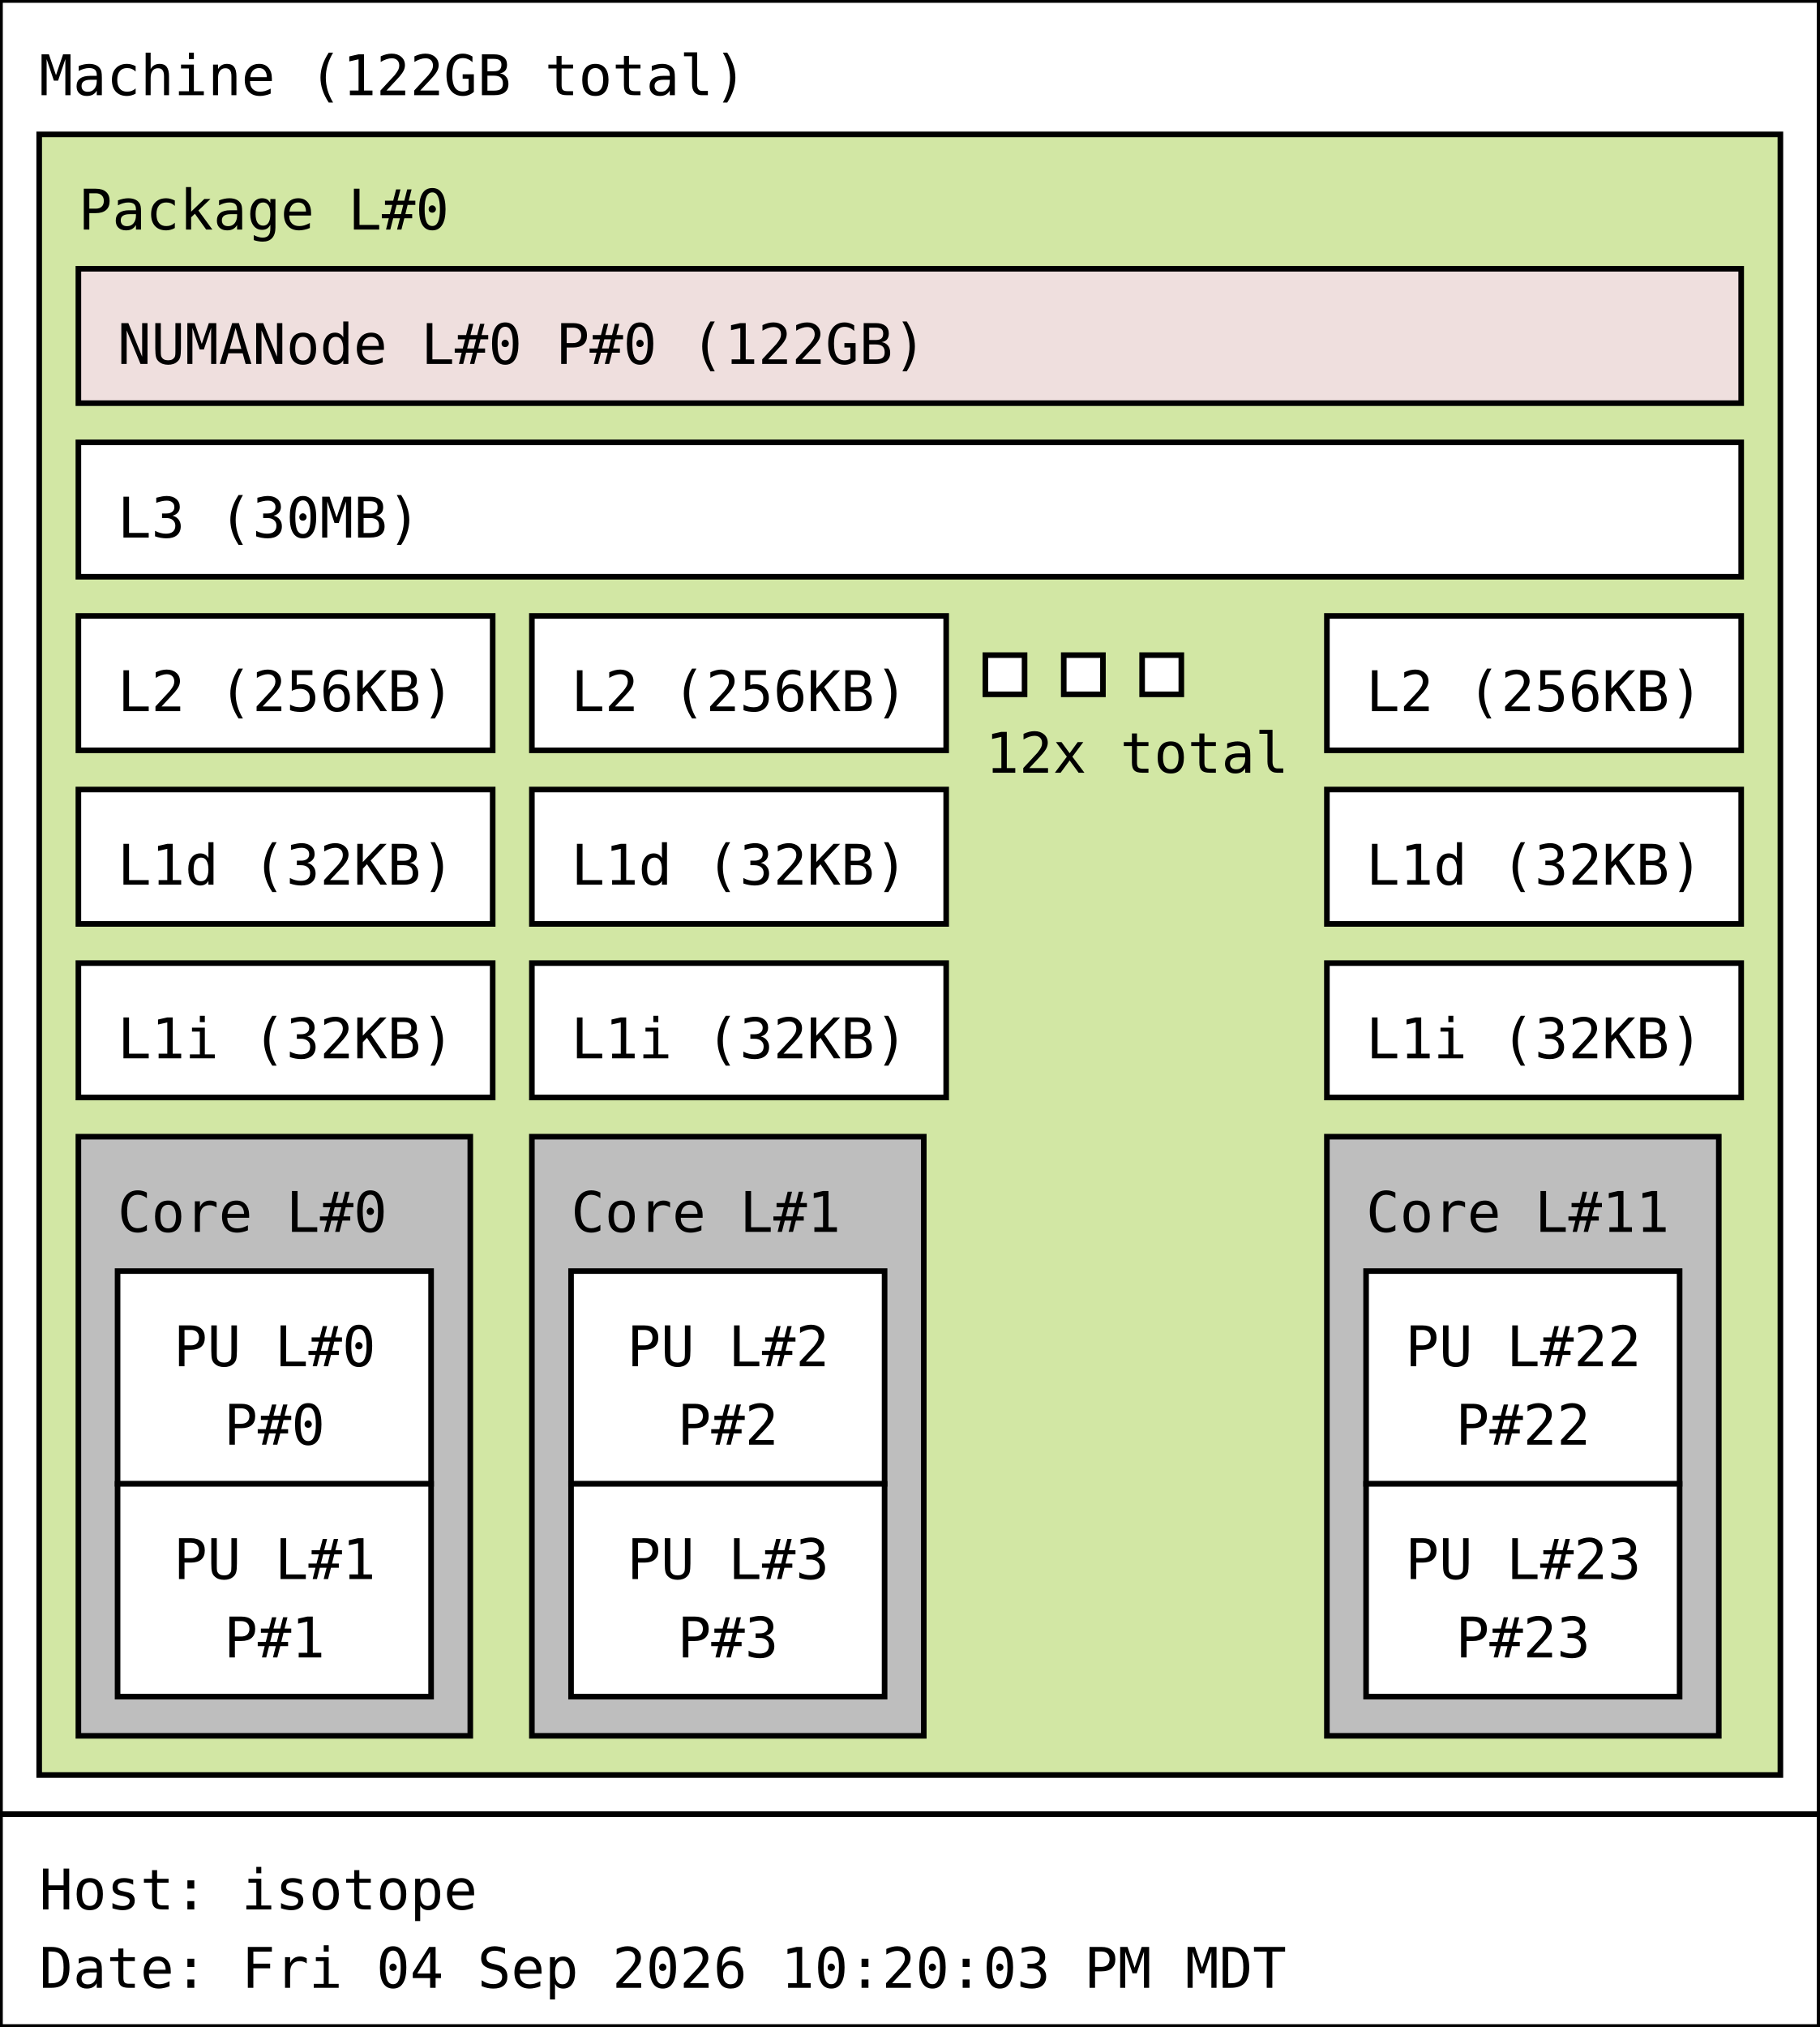
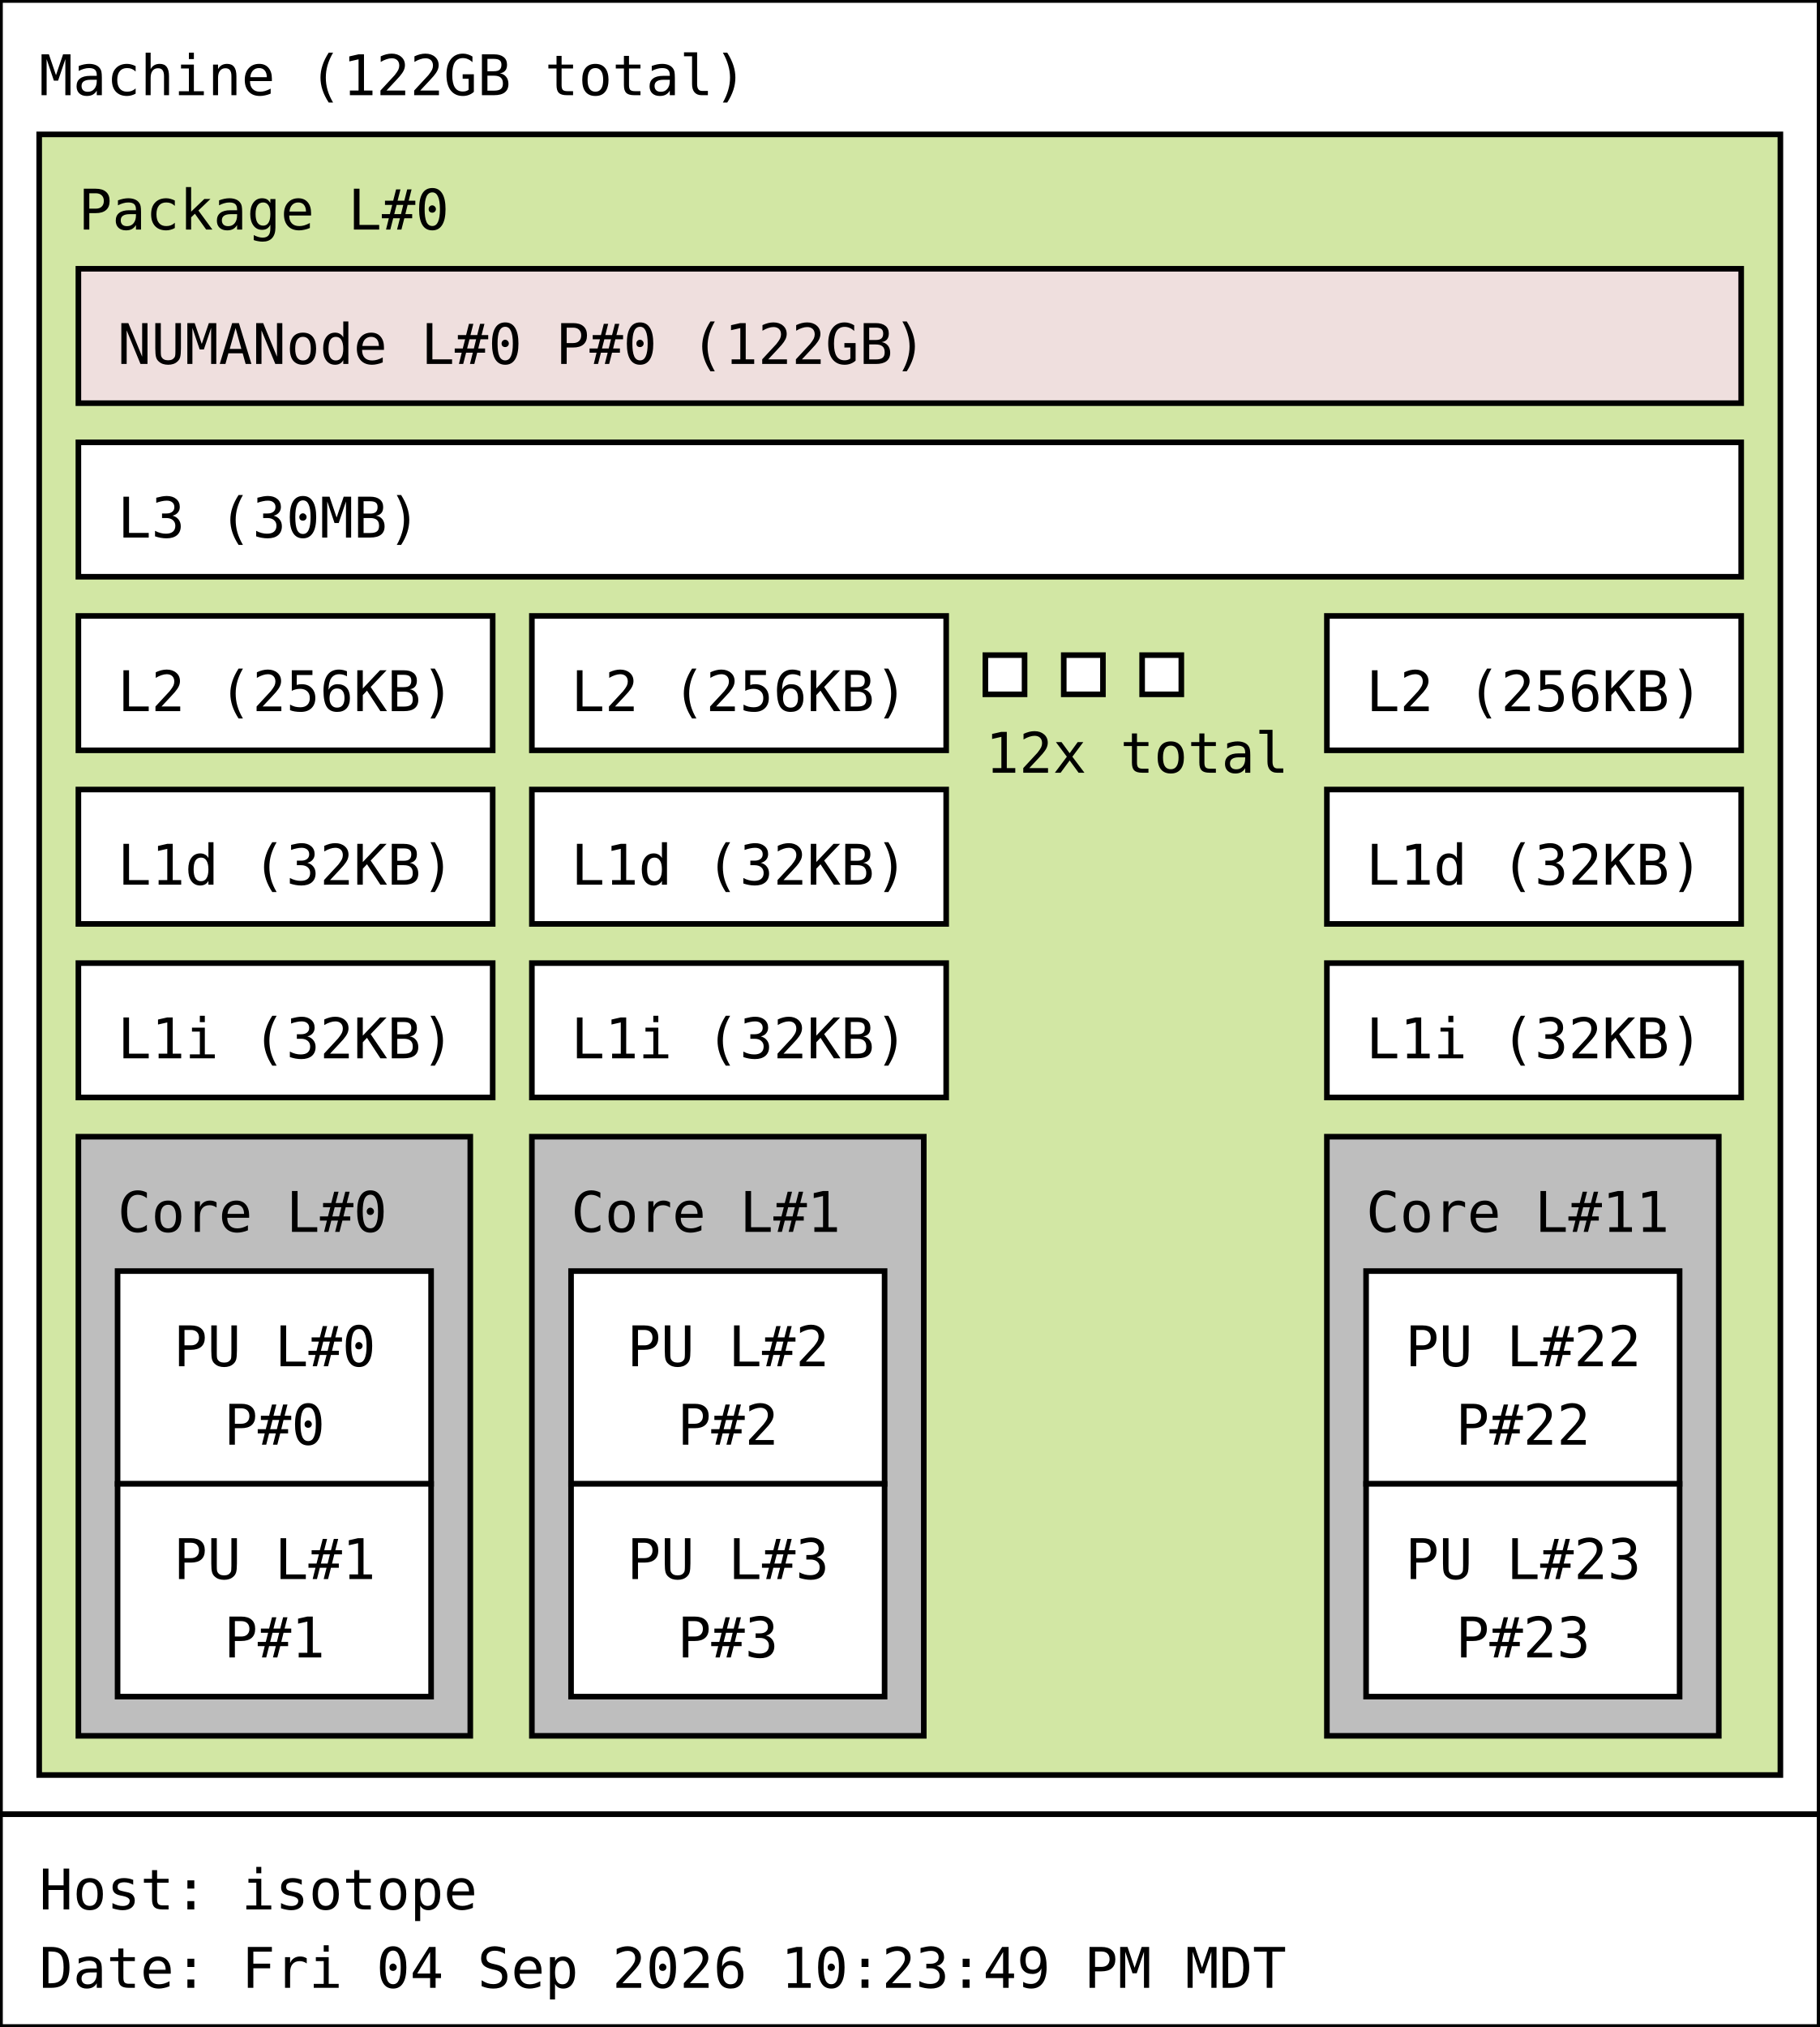
<svg xmlns="http://www.w3.org/2000/svg" width="325px" height="362px" viewBox="0 0 325px 362px" version="1.1">
  <rect id="Machine_0_rect" class="Machine" x="0" y="0" width="325" height="324" fill="rgb(255,255,255)" stroke="rgb(0,0,0)" stroke-width="1" />
  <text id="Machine_0_text" class="Machine" font-family="Monospace" x="7" y="17" fill="rgb(0,0,0)" font-size="10px">Machine (122GB total)</text>
  <rect id="Package_0_rect" class="Package" x="7" y="24" width="311" height="293" fill="rgb(210,231,164)" stroke="rgb(0,0,0)" stroke-width="1" />
  <text id="Package_0_text" class="Package" font-family="Monospace" x="14" y="41" fill="rgb(0,0,0)" font-size="10px">Package L#0</text>
  <rect id="L3_0_rect" class="L3" x="14" y="79" width="297" height="24" fill="rgb(255,255,255)" stroke="rgb(0,0,0)" stroke-width="1" />
  <text id="L3_0_text" class="L3" font-family="Monospace" x="21" y="96" fill="rgb(0,0,0)" font-size="10px">L3 (30MB)</text>
  <rect id="L2_0_rect" class="L2" x="14" y="110" width="74" height="24" fill="rgb(255,255,255)" stroke="rgb(0,0,0)" stroke-width="1" />
  <text id="L2_0_text" class="L2" font-family="Monospace" x="21" y="127" fill="rgb(0,0,0)" font-size="10px">L2 (256KB)</text>
  <rect id="L1d_0_rect" class="L1d" x="14" y="141" width="74" height="24" fill="rgb(255,255,255)" stroke="rgb(0,0,0)" stroke-width="1" />
  <text id="L1d_0_text" class="L1d" font-family="Monospace" x="21" y="158" fill="rgb(0,0,0)" font-size="10px">L1d (32KB)</text>
  <rect id="L1i_0_rect" class="L1i" x="14" y="172" width="74" height="24" fill="rgb(255,255,255)" stroke="rgb(0,0,0)" stroke-width="1" />
  <text id="L1i_0_text" class="L1i" font-family="Monospace" x="21" y="189" fill="rgb(0,0,0)" font-size="10px">L1i (32KB)</text>
  <rect id="Core_0_rect" class="Core" x="14" y="203" width="70" height="107" fill="rgb(190,190,190)" stroke="rgb(0,0,0)" stroke-width="1" />
  <text id="Core_0_text" class="Core" font-family="Monospace" x="21" y="220" fill="rgb(0,0,0)" font-size="10px">Core L#0</text>
  <rect id="PU_0_rect" class="PU" x="21" y="227" width="56" height="38" fill="rgb(255,255,255)" stroke="rgb(0,0,0)" stroke-width="1" />
  <text id="PU_0_text" class="PU" font-family="Monospace" x="31" y="244" fill="rgb(0,0,0)" font-size="10px">PU L#0</text>
  <text id="PU_0_text_1" class="PU" font-family="Monospace" x="40" y="258" fill="rgb(0,0,0)" font-size="10px">P#0</text>
  <rect id="PU_1_rect" class="PU" x="21" y="265" width="56" height="38" fill="rgb(255,255,255)" stroke="rgb(0,0,0)" stroke-width="1" />
  <text id="PU_1_text" class="PU" font-family="Monospace" x="31" y="282" fill="rgb(0,0,0)" font-size="10px">PU L#1</text>
  <text id="PU_1_text_1" class="PU" font-family="Monospace" x="40" y="296" fill="rgb(0,0,0)" font-size="10px">P#1</text>
  <rect id="L2_1_rect" class="L2" x="95" y="110" width="74" height="24" fill="rgb(255,255,255)" stroke="rgb(0,0,0)" stroke-width="1" />
  <text id="L2_1_text" class="L2" font-family="Monospace" x="102" y="127" fill="rgb(0,0,0)" font-size="10px">L2 (256KB)</text>
  <rect id="L1d_1_rect" class="L1d" x="95" y="141" width="74" height="24" fill="rgb(255,255,255)" stroke="rgb(0,0,0)" stroke-width="1" />
  <text id="L1d_1_text" class="L1d" font-family="Monospace" x="102" y="158" fill="rgb(0,0,0)" font-size="10px">L1d (32KB)</text>
  <rect id="L1i_1_rect" class="L1i" x="95" y="172" width="74" height="24" fill="rgb(255,255,255)" stroke="rgb(0,0,0)" stroke-width="1" />
  <text id="L1i_1_text" class="L1i" font-family="Monospace" x="102" y="189" fill="rgb(0,0,0)" font-size="10px">L1i (32KB)</text>
  <rect id="Core_1_rect" class="Core" x="95" y="203" width="70" height="107" fill="rgb(190,190,190)" stroke="rgb(0,0,0)" stroke-width="1" />
  <text id="Core_1_text" class="Core" font-family="Monospace" x="102" y="220" fill="rgb(0,0,0)" font-size="10px">Core L#1</text>
  <rect id="PU_2_rect" class="PU" x="102" y="227" width="56" height="38" fill="rgb(255,255,255)" stroke="rgb(0,0,0)" stroke-width="1" />
  <text id="PU_2_text" class="PU" font-family="Monospace" x="112" y="244" fill="rgb(0,0,0)" font-size="10px">PU L#2</text>
  <text id="PU_2_text_1" class="PU" font-family="Monospace" x="121" y="258" fill="rgb(0,0,0)" font-size="10px">P#2</text>
  <rect id="PU_3_rect" class="PU" x="102" y="265" width="56" height="38" fill="rgb(255,255,255)" stroke="rgb(0,0,0)" stroke-width="1" />
  <text id="PU_3_text" class="PU" font-family="Monospace" x="112" y="282" fill="rgb(0,0,0)" font-size="10px">PU L#3</text>
  <text id="PU_3_text_1" class="PU" font-family="Monospace" x="121" y="296" fill="rgb(0,0,0)" font-size="10px">P#3</text>
  <rect id="L2_2_rect" class="L2" x="176" y="117" width="7" height="7" fill="rgb(255,255,255)" stroke="rgb(0,0,0)" stroke-width="1" />
  <rect id="L2_2_rect" class="L2" x="190" y="117" width="7" height="7" fill="rgb(255,255,255)" stroke="rgb(0,0,0)" stroke-width="1" />
  <rect id="L2_2_rect" class="L2" x="204" y="117" width="7" height="7" fill="rgb(255,255,255)" stroke="rgb(0,0,0)" stroke-width="1" />
  <text id="L2_2_text" class="L2" font-family="Monospace" x="176" y="138" fill="rgb(0,0,0)" font-size="10px">12x total</text>
  <rect id="L2_11_rect" class="L2" x="237" y="110" width="74" height="24" fill="rgb(255,255,255)" stroke="rgb(0,0,0)" stroke-width="1" />
  <text id="L2_11_text" class="L2" font-family="Monospace" x="244" y="127" fill="rgb(0,0,0)" font-size="10px">L2 (256KB)</text>
  <rect id="L1d_11_rect" class="L1d" x="237" y="141" width="74" height="24" fill="rgb(255,255,255)" stroke="rgb(0,0,0)" stroke-width="1" />
  <text id="L1d_11_text" class="L1d" font-family="Monospace" x="244" y="158" fill="rgb(0,0,0)" font-size="10px">L1d (32KB)</text>
  <rect id="L1i_11_rect" class="L1i" x="237" y="172" width="74" height="24" fill="rgb(255,255,255)" stroke="rgb(0,0,0)" stroke-width="1" />
  <text id="L1i_11_text" class="L1i" font-family="Monospace" x="244" y="189" fill="rgb(0,0,0)" font-size="10px">L1i (32KB)</text>
  <rect id="Core_11_rect" class="Core" x="237" y="203" width="70" height="107" fill="rgb(190,190,190)" stroke="rgb(0,0,0)" stroke-width="1" />
  <text id="Core_11_text" class="Core" font-family="Monospace" x="244" y="220" fill="rgb(0,0,0)" font-size="10px">Core L#11</text>
  <rect id="PU_22_rect" class="PU" x="244" y="227" width="56" height="38" fill="rgb(255,255,255)" stroke="rgb(0,0,0)" stroke-width="1" />
  <text id="PU_22_text" class="PU" font-family="Monospace" x="251" y="244" fill="rgb(0,0,0)" font-size="10px">PU L#22</text>
  <text id="PU_22_text_1" class="PU" font-family="Monospace" x="260" y="258" fill="rgb(0,0,0)" font-size="10px">P#22</text>
  <rect id="PU_23_rect" class="PU" x="244" y="265" width="56" height="38" fill="rgb(255,255,255)" stroke="rgb(0,0,0)" stroke-width="1" />
  <text id="PU_23_text" class="PU" font-family="Monospace" x="251" y="282" fill="rgb(0,0,0)" font-size="10px">PU L#23</text>
  <text id="PU_23_text_1" class="PU" font-family="Monospace" x="260" y="296" fill="rgb(0,0,0)" font-size="10px">P#23</text>
  <rect id="NUMANode_0_rect" class="NUMANode" x="14" y="48" width="297" height="24" fill="rgb(239,223,222)" stroke="rgb(0,0,0)" stroke-width="1" />
  <text id="NUMANode_0_text" class="NUMANode" font-family="Monospace" x="21" y="65" fill="rgb(0,0,0)" font-size="10px">NUMANode L#0 P#0 (122GB)</text>
  <rect id="anon_rect" x="0" y="324" width="325" height="38" fill="rgb(255,255,255)" stroke="rgb(0,0,0)" stroke-width="1" />
  <text id="anon_text" font-family="Monospace" x="7" y="341" fill="rgb(0,0,0)" font-size="10px">Host: isotope</text>
-   <text id="anon_text_1" font-family="Monospace" x="7" y="355" fill="rgb(0,0,0)" font-size="10px">Date: Fri 04 Sep 2026 10:20:03 PM MDT</text>
+   <text id="anon_text_1" font-family="Monospace" x="7" y="355" fill="rgb(0,0,0)" font-size="10px">Date: Fri 04 Sep 2026 10:23:49 PM MDT</text>
</svg>
